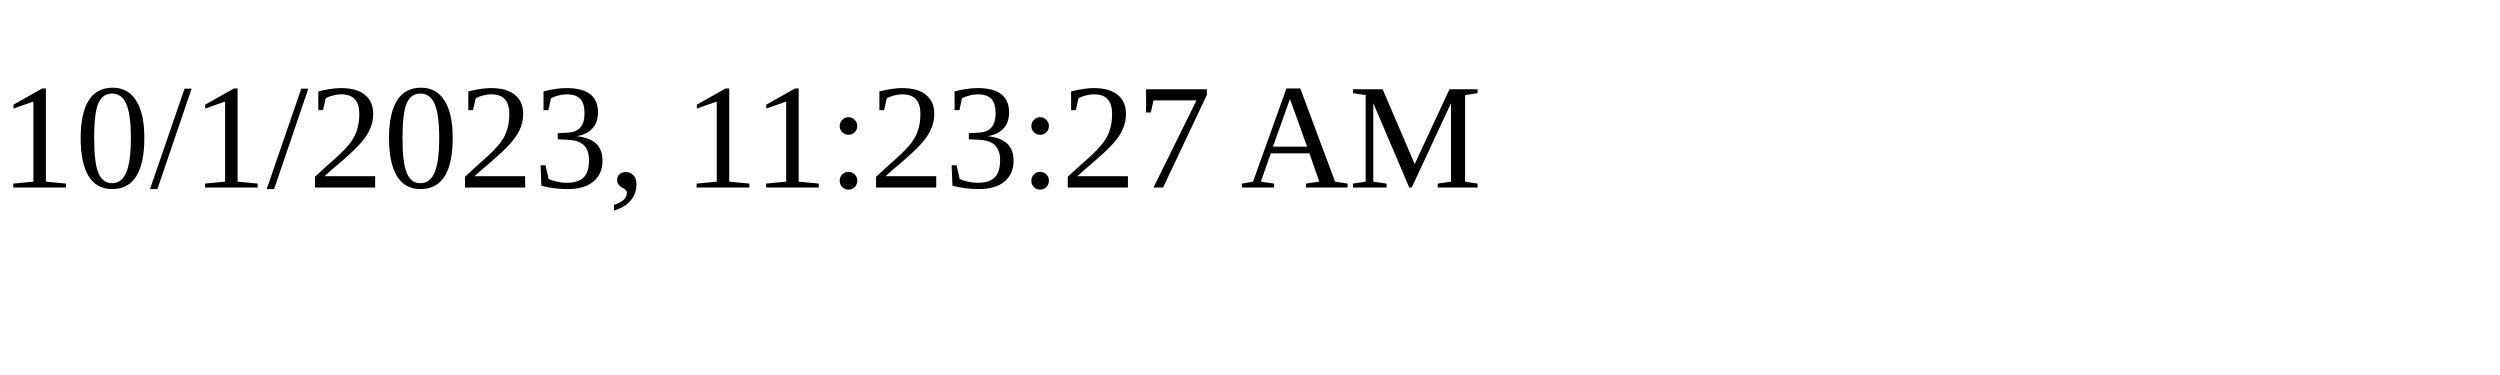
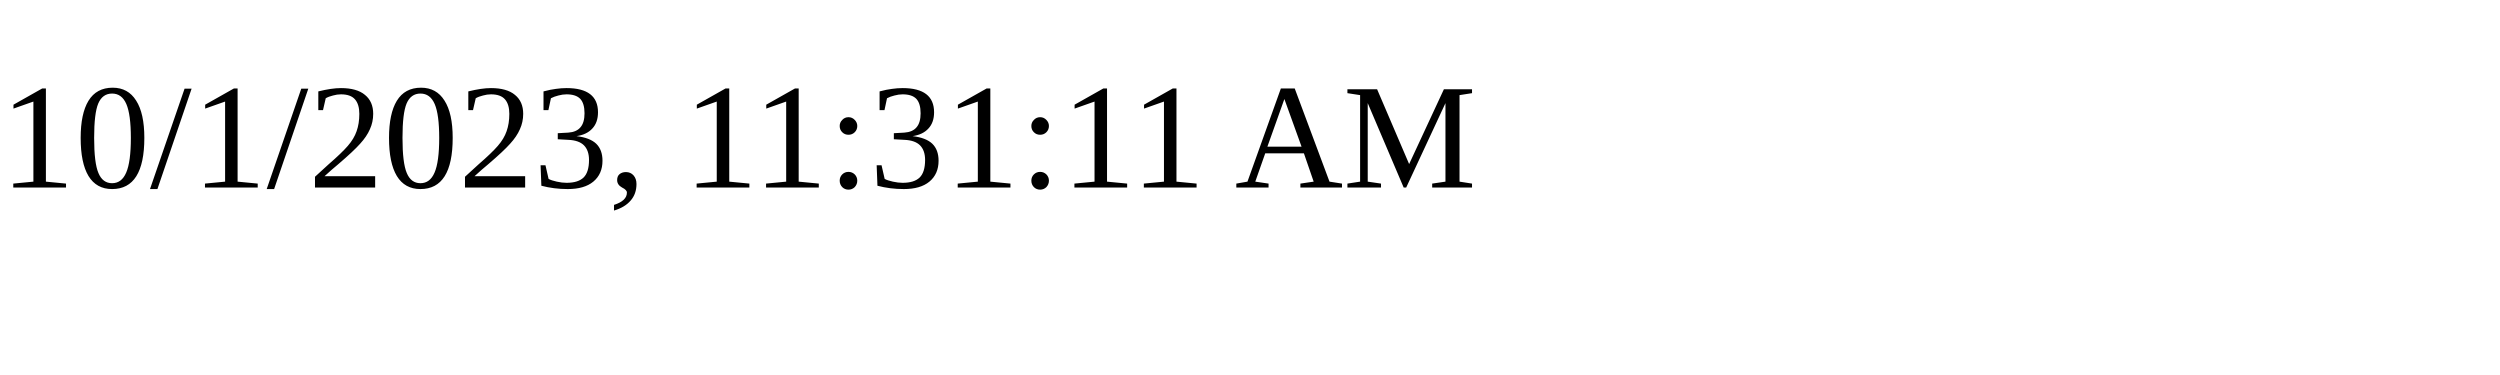
<svg xmlns="http://www.w3.org/2000/svg" height="30" width="200">
-   <text x="0" y="15">10/1/2023, 11:23:27 AM</text>
+   <text x="0" y="15">10/1/2023, 11:31:11 AM</text>
</svg>
